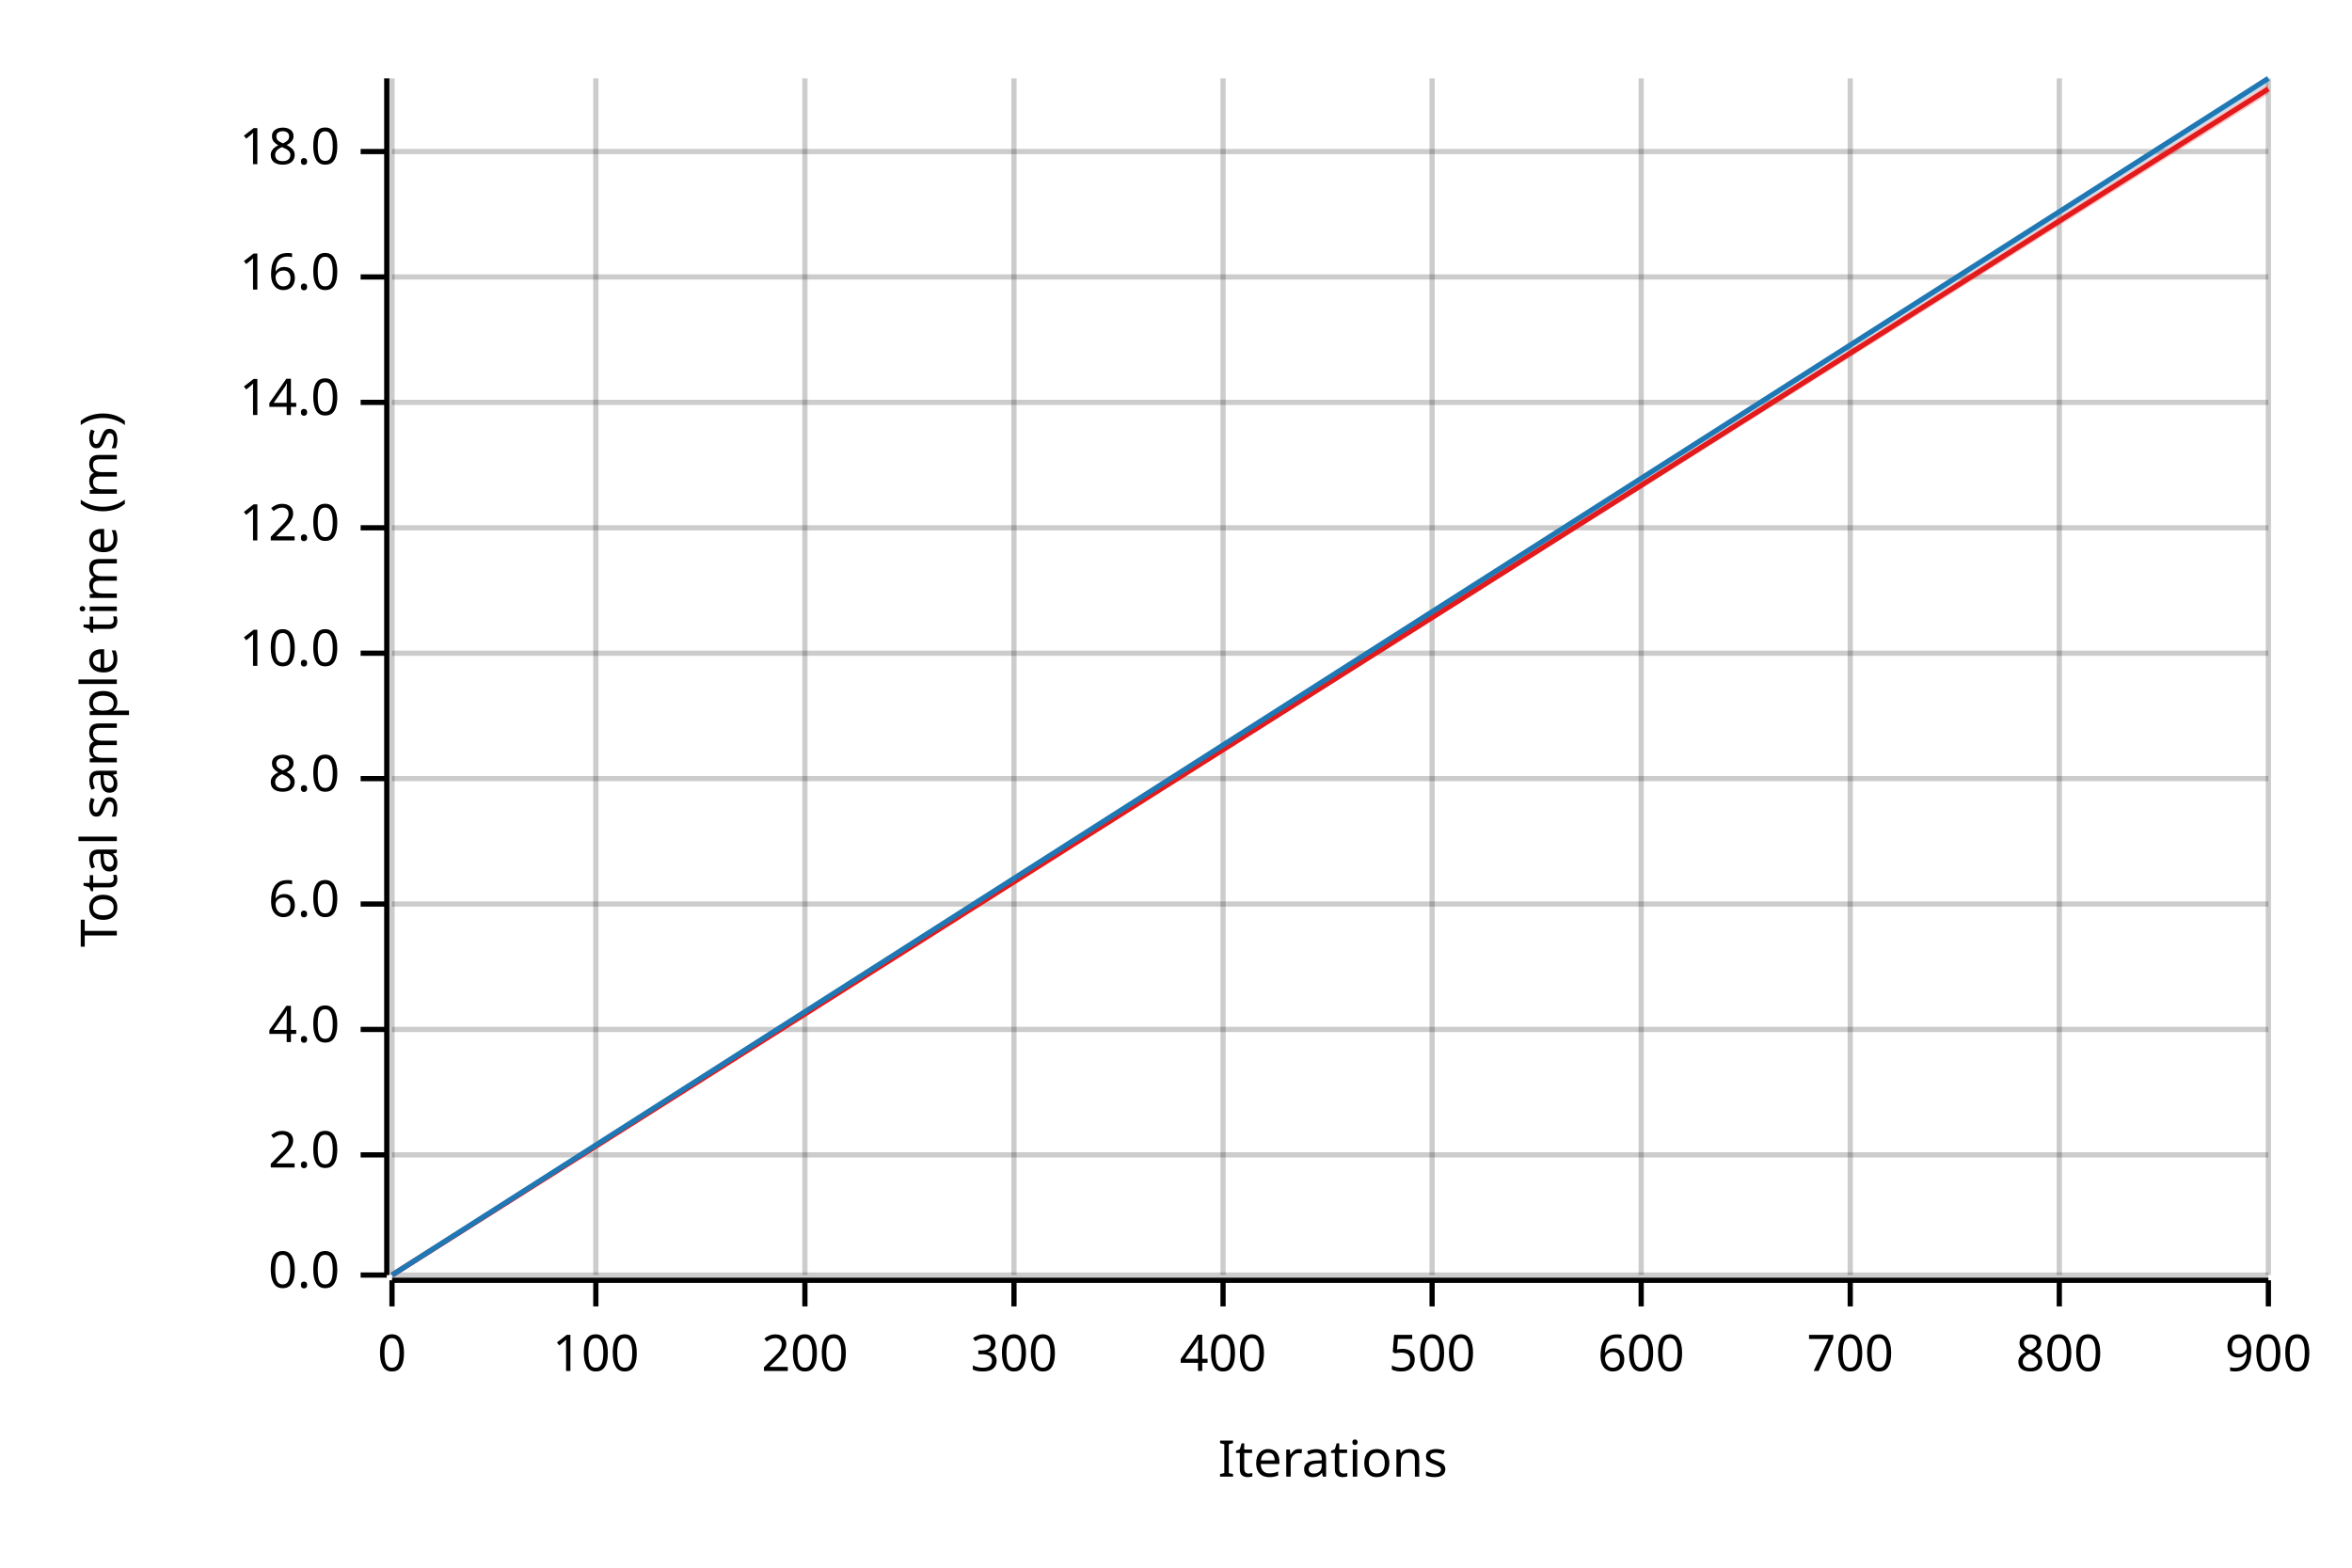
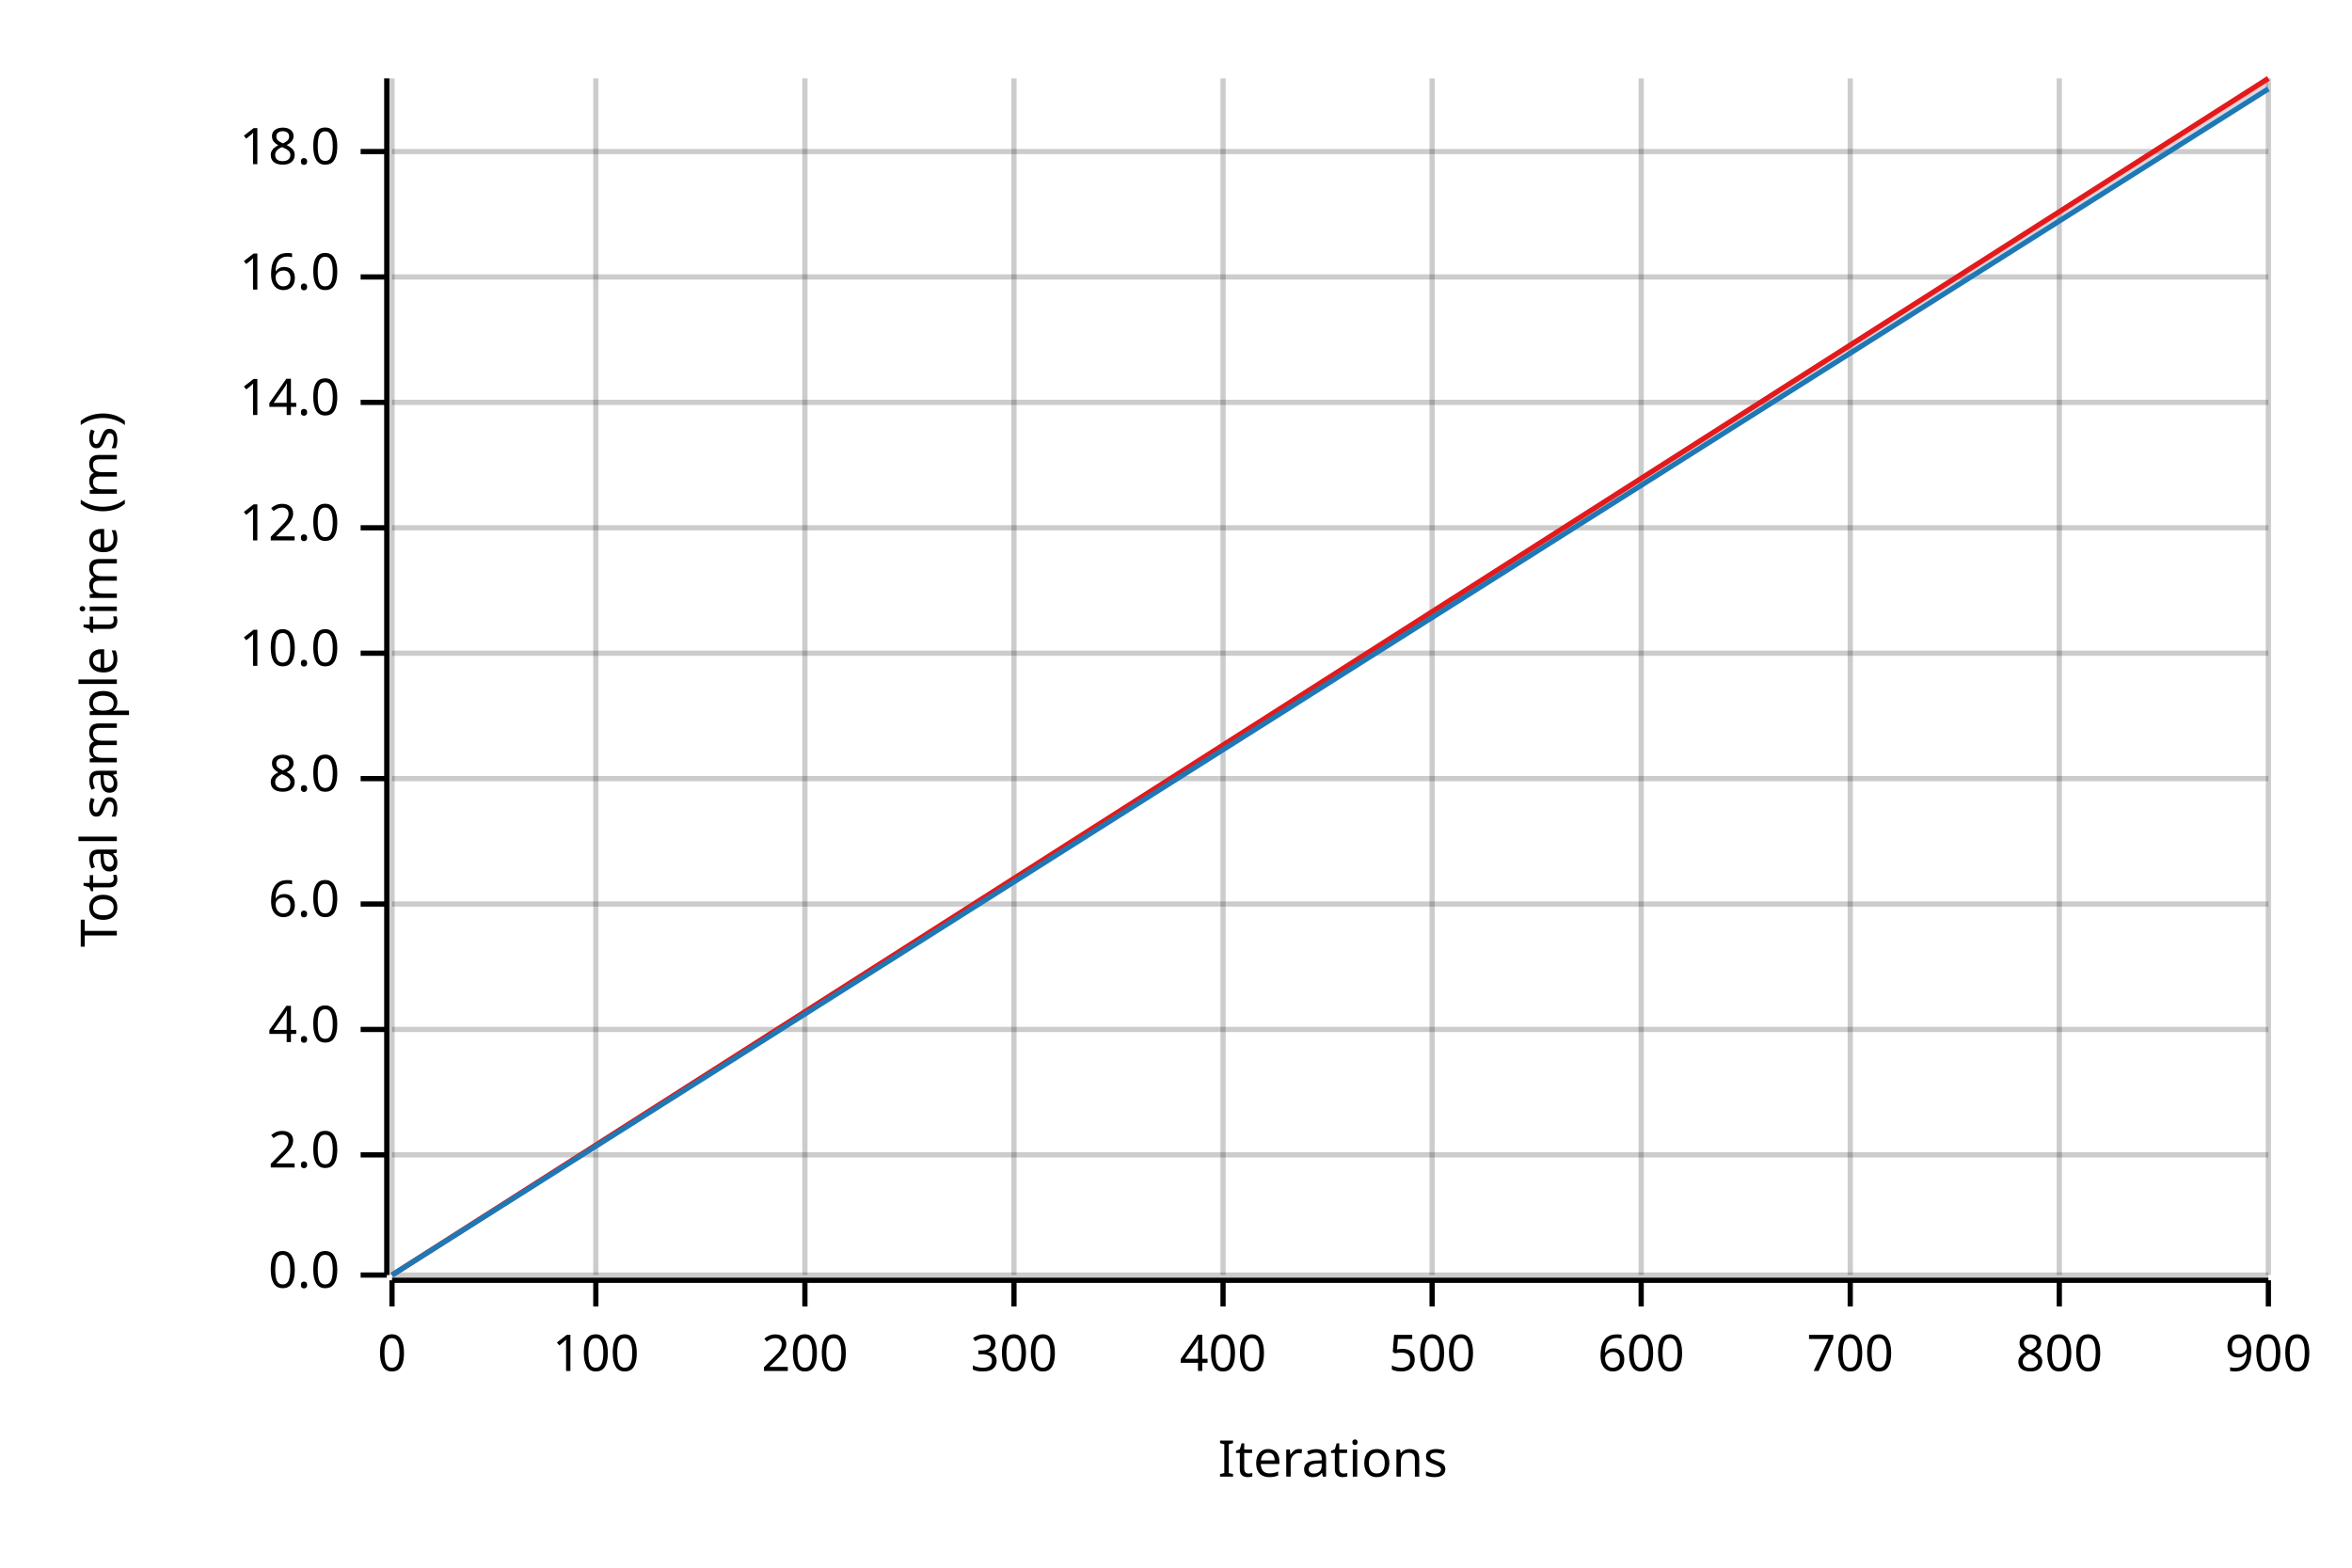
<svg xmlns="http://www.w3.org/2000/svg" width="450" height="300" viewBox="0 0 450 300">
  <text x="15" y="130" dy="0.76em" text-anchor="middle" font-family="sans-serif" font-size="9.677" opacity="1" fill="#000000" transform="rotate(270, 15, 130)">
Total sample time (ms)
</text>
  <text x="255" y="285" dy="-0.5ex" text-anchor="middle" font-family="sans-serif" font-size="9.677" opacity="1" fill="#000000">
Iterations
</text>
  <line opacity="0.2" stroke="#000000" stroke-width="1" x1="75" y1="244" x2="75" y2="15" />
  <line opacity="0.2" stroke="#000000" stroke-width="1" x1="114" y1="244" x2="114" y2="15" />
  <line opacity="0.2" stroke="#000000" stroke-width="1" x1="154" y1="244" x2="154" y2="15" />
  <line opacity="0.2" stroke="#000000" stroke-width="1" x1="194" y1="244" x2="194" y2="15" />
  <line opacity="0.2" stroke="#000000" stroke-width="1" x1="234" y1="244" x2="234" y2="15" />
  <line opacity="0.2" stroke="#000000" stroke-width="1" x1="274" y1="244" x2="274" y2="15" />
  <line opacity="0.2" stroke="#000000" stroke-width="1" x1="314" y1="244" x2="314" y2="15" />
  <line opacity="0.2" stroke="#000000" stroke-width="1" x1="354" y1="244" x2="354" y2="15" />
  <line opacity="0.2" stroke="#000000" stroke-width="1" x1="394" y1="244" x2="394" y2="15" />
  <line opacity="0.2" stroke="#000000" stroke-width="1" x1="434" y1="244" x2="434" y2="15" />
  <line opacity="0.2" stroke="#000000" stroke-width="1" x1="75" y1="244" x2="434" y2="244" />
  <line opacity="0.2" stroke="#000000" stroke-width="1" x1="75" y1="221" x2="434" y2="221" />
  <line opacity="0.2" stroke="#000000" stroke-width="1" x1="75" y1="197" x2="434" y2="197" />
  <line opacity="0.2" stroke="#000000" stroke-width="1" x1="75" y1="173" x2="434" y2="173" />
  <line opacity="0.2" stroke="#000000" stroke-width="1" x1="75" y1="149" x2="434" y2="149" />
  <line opacity="0.2" stroke="#000000" stroke-width="1" x1="75" y1="125" x2="434" y2="125" />
  <line opacity="0.2" stroke="#000000" stroke-width="1" x1="75" y1="101" x2="434" y2="101" />
  <line opacity="0.2" stroke="#000000" stroke-width="1" x1="75" y1="77" x2="434" y2="77" />
  <line opacity="0.2" stroke="#000000" stroke-width="1" x1="75" y1="53" x2="434" y2="53" />
  <line opacity="0.2" stroke="#000000" stroke-width="1" x1="75" y1="29" x2="434" y2="29" />
  <polyline fill="none" opacity="1" stroke="#000000" stroke-width="1" points="74,15 74,244 " />
  <text x="65" y="244" dy="0.5ex" text-anchor="end" font-family="sans-serif" font-size="9.677" opacity="1" fill="#000000">
0.0
</text>
  <polyline fill="none" opacity="1" stroke="#000000" stroke-width="1" points="69,244 74,244 " />
  <text x="65" y="221" dy="0.5ex" text-anchor="end" font-family="sans-serif" font-size="9.677" opacity="1" fill="#000000">
2.0
</text>
  <polyline fill="none" opacity="1" stroke="#000000" stroke-width="1" points="69,221 74,221 " />
  <text x="65" y="197" dy="0.5ex" text-anchor="end" font-family="sans-serif" font-size="9.677" opacity="1" fill="#000000">
4.0
</text>
  <polyline fill="none" opacity="1" stroke="#000000" stroke-width="1" points="69,197 74,197 " />
  <text x="65" y="173" dy="0.5ex" text-anchor="end" font-family="sans-serif" font-size="9.677" opacity="1" fill="#000000">
6.0
</text>
  <polyline fill="none" opacity="1" stroke="#000000" stroke-width="1" points="69,173 74,173 " />
  <text x="65" y="149" dy="0.5ex" text-anchor="end" font-family="sans-serif" font-size="9.677" opacity="1" fill="#000000">
8.0
</text>
  <polyline fill="none" opacity="1" stroke="#000000" stroke-width="1" points="69,149 74,149 " />
  <text x="65" y="125" dy="0.5ex" text-anchor="end" font-family="sans-serif" font-size="9.677" opacity="1" fill="#000000">
10.0
</text>
  <polyline fill="none" opacity="1" stroke="#000000" stroke-width="1" points="69,125 74,125 " />
  <text x="65" y="101" dy="0.5ex" text-anchor="end" font-family="sans-serif" font-size="9.677" opacity="1" fill="#000000">
12.0
</text>
  <polyline fill="none" opacity="1" stroke="#000000" stroke-width="1" points="69,101 74,101 " />
  <text x="65" y="77" dy="0.5ex" text-anchor="end" font-family="sans-serif" font-size="9.677" opacity="1" fill="#000000">
14.0
</text>
  <polyline fill="none" opacity="1" stroke="#000000" stroke-width="1" points="69,77 74,77 " />
  <text x="65" y="53" dy="0.5ex" text-anchor="end" font-family="sans-serif" font-size="9.677" opacity="1" fill="#000000">
16.0
</text>
  <polyline fill="none" opacity="1" stroke="#000000" stroke-width="1" points="69,53 74,53 " />
  <text x="65" y="29" dy="0.5ex" text-anchor="end" font-family="sans-serif" font-size="9.677" opacity="1" fill="#000000">
18.0
</text>
  <polyline fill="none" opacity="1" stroke="#000000" stroke-width="1" points="69,29 74,29 " />
  <polyline fill="none" opacity="1" stroke="#000000" stroke-width="1" points="75,245 434,245 " />
  <text x="75" y="255" dy="0.76em" text-anchor="middle" font-family="sans-serif" font-size="9.677" opacity="1" fill="#000000">
0
</text>
  <polyline fill="none" opacity="1" stroke="#000000" stroke-width="1" points="75,245 75,250 " />
  <text x="114" y="255" dy="0.76em" text-anchor="middle" font-family="sans-serif" font-size="9.677" opacity="1" fill="#000000">
100
</text>
  <polyline fill="none" opacity="1" stroke="#000000" stroke-width="1" points="114,245 114,250 " />
  <text x="154" y="255" dy="0.76em" text-anchor="middle" font-family="sans-serif" font-size="9.677" opacity="1" fill="#000000">
200
</text>
  <polyline fill="none" opacity="1" stroke="#000000" stroke-width="1" points="154,245 154,250 " />
  <text x="194" y="255" dy="0.76em" text-anchor="middle" font-family="sans-serif" font-size="9.677" opacity="1" fill="#000000">
300
</text>
  <polyline fill="none" opacity="1" stroke="#000000" stroke-width="1" points="194,245 194,250 " />
  <text x="234" y="255" dy="0.76em" text-anchor="middle" font-family="sans-serif" font-size="9.677" opacity="1" fill="#000000">
400
</text>
  <polyline fill="none" opacity="1" stroke="#000000" stroke-width="1" points="234,245 234,250 " />
  <text x="274" y="255" dy="0.76em" text-anchor="middle" font-family="sans-serif" font-size="9.677" opacity="1" fill="#000000">
500
</text>
  <polyline fill="none" opacity="1" stroke="#000000" stroke-width="1" points="274,245 274,250 " />
  <text x="314" y="255" dy="0.76em" text-anchor="middle" font-family="sans-serif" font-size="9.677" opacity="1" fill="#000000">
600
</text>
  <polyline fill="none" opacity="1" stroke="#000000" stroke-width="1" points="314,245 314,250 " />
  <text x="354" y="255" dy="0.76em" text-anchor="middle" font-family="sans-serif" font-size="9.677" opacity="1" fill="#000000">
700
</text>
  <polyline fill="none" opacity="1" stroke="#000000" stroke-width="1" points="354,245 354,250 " />
  <text x="394" y="255" dy="0.76em" text-anchor="middle" font-family="sans-serif" font-size="9.677" opacity="1" fill="#000000">
800
</text>
  <polyline fill="none" opacity="1" stroke="#000000" stroke-width="1" points="394,245 394,250 " />
  <text x="434" y="255" dy="0.76em" text-anchor="middle" font-family="sans-serif" font-size="9.677" opacity="1" fill="#000000">
900
</text>
  <polyline fill="none" opacity="1" stroke="#000000" stroke-width="1" points="434,245 434,250 " />
-   <polyline fill="none" opacity="1" stroke="#E31A1C" stroke-width="1" points="75,244 434,17 " />
-   <polygon opacity="0.25" fill="#E31A1C" points="75,244 434,18 434,16 " />
-   <polyline fill="none" opacity="1" stroke="#1F78B4" stroke-width="1" points="75,244 434,15 " />
-   <polygon opacity="0.25" fill="#1F78B4" points="75,244 434,16 434,15 " />
+   <polyline fill="none" opacity="1" stroke="#E31A1C" stroke-width="1" points="75,244 434,15 " />
+   <polygon opacity="0.25" fill="#E31A1C" points="75,244 434,16 434,15 " />
+   <polyline fill="none" opacity="1" stroke="#1F78B4" stroke-width="1" points="75,244 434,17 " />
+   <polygon opacity="0.25" fill="#1F78B4" points="75,244 434,17 434,16 " />
</svg>
